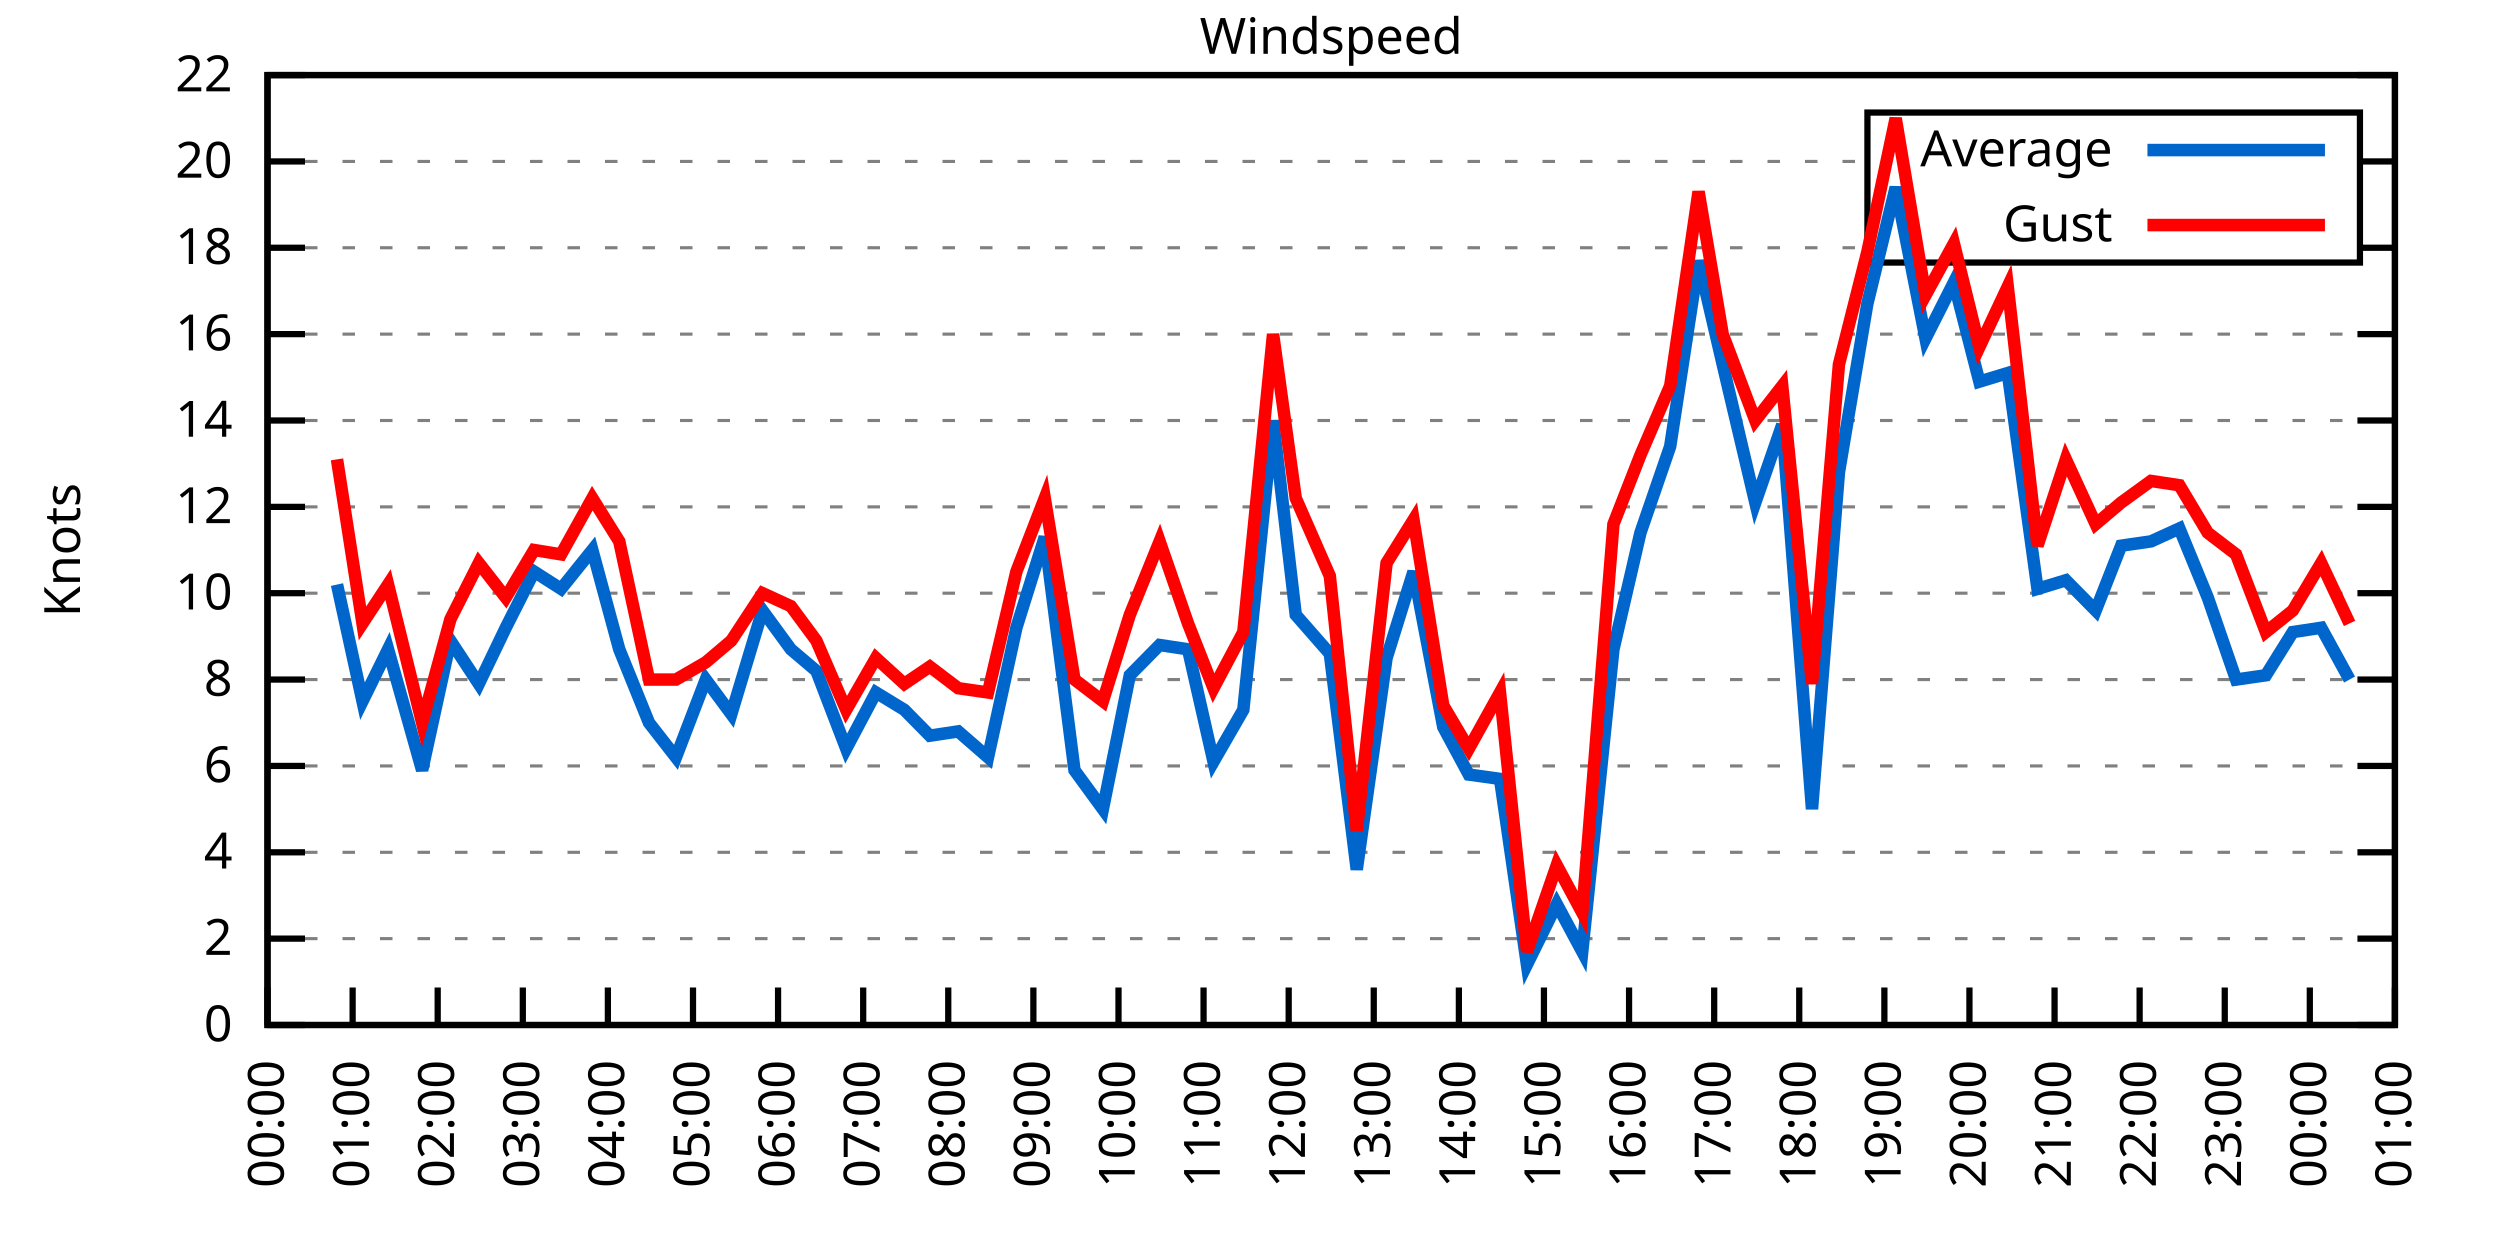
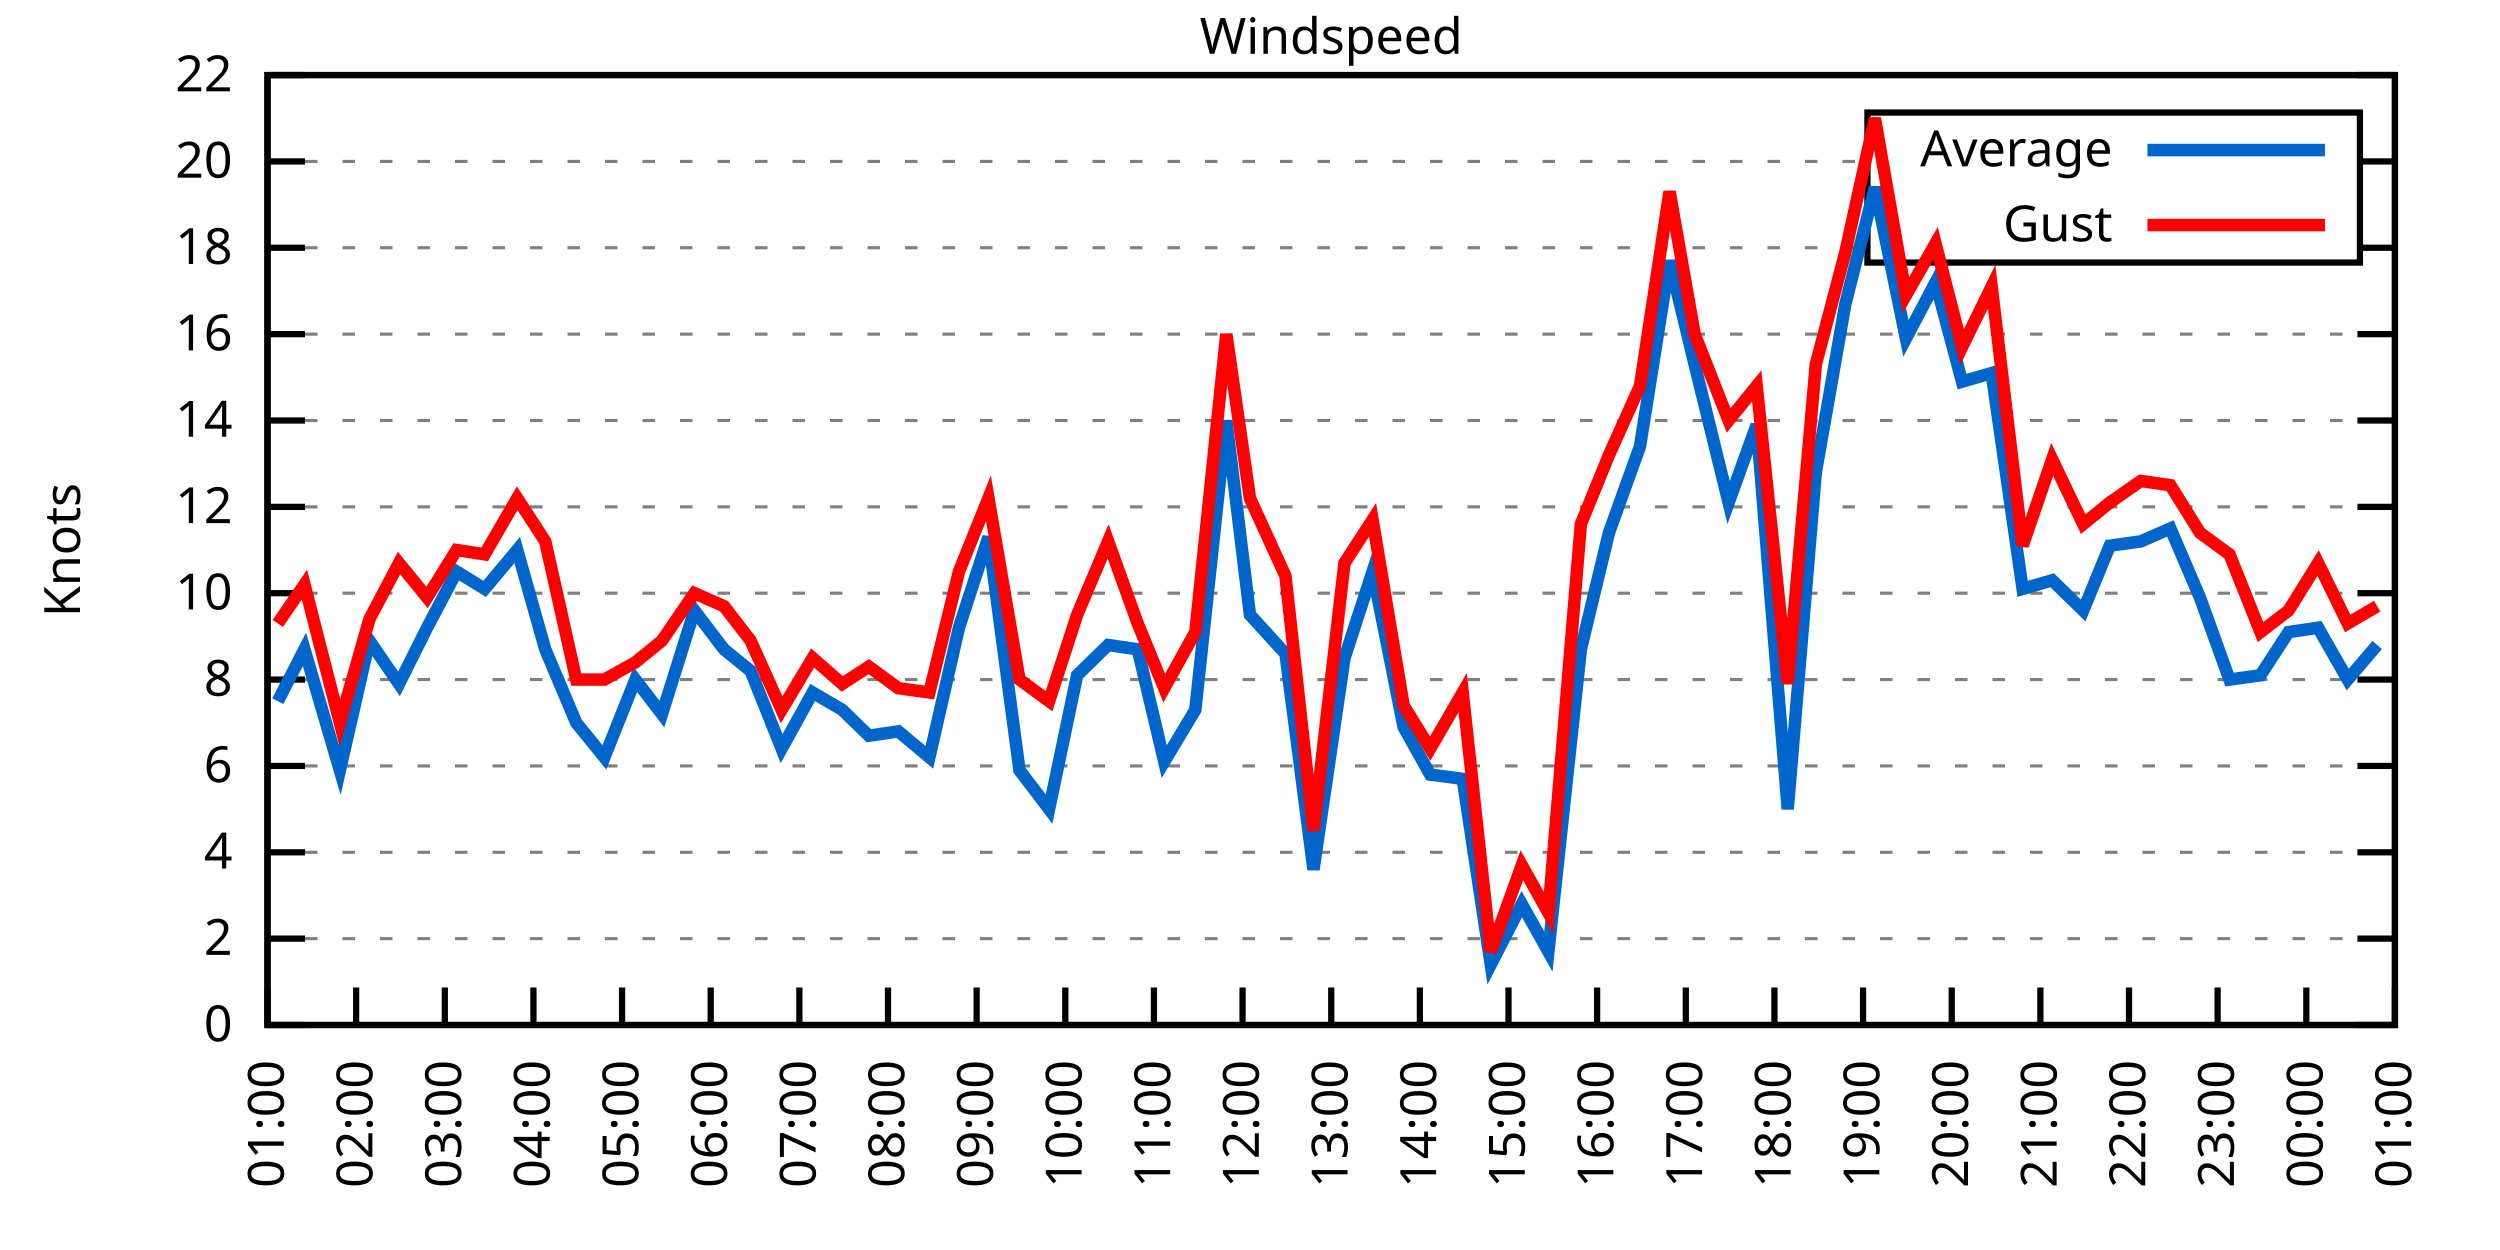
<svg xmlns="http://www.w3.org/2000/svg" xmlns:xlink="http://www.w3.org/1999/xlink" width="400" height="200" viewBox="0 0 400 200">
  <g id="gnuplot_canvas">
    <rect x="0" y="0" width="400" height="200" fill="none" />
    <defs>
      <circle id="gpDot" r="0.5" stroke-width="0.5" stroke="currentColor" />
      <path id="gpPt0" stroke-width="0.333" stroke="currentColor" d="M-1,0 h2 M0,-1 v2" />
      <path id="gpPt1" stroke-width="0.333" stroke="currentColor" d="M-1,-1 L1,1 M1,-1 L-1,1" />
      <path id="gpPt2" stroke-width="0.333" stroke="currentColor" d="M-1,0 L1,0 M0,-1 L0,1 M-1,-1 L1,1 M-1,1 L1,-1" />
      <rect id="gpPt3" stroke-width="0.333" stroke="currentColor" x="-1" y="-1" width="2" height="2" />
      <rect id="gpPt4" stroke-width="0.333" stroke="currentColor" fill="currentColor" x="-1" y="-1" width="2" height="2" />
      <circle id="gpPt5" stroke-width="0.333" stroke="currentColor" cx="0" cy="0" r="1" />
      <use xlink:href="#gpPt5" id="gpPt6" fill="currentColor" stroke="none" />
      <path id="gpPt7" stroke-width="0.333" stroke="currentColor" d="M0,-1.33 L-1.33,0.67 L1.33,0.67 z" />
      <use xlink:href="#gpPt7" id="gpPt8" fill="currentColor" stroke="none" />
      <use xlink:href="#gpPt7" id="gpPt9" stroke="currentColor" transform="rotate(180)" />
      <use xlink:href="#gpPt9" id="gpPt10" fill="currentColor" stroke="none" />
      <use xlink:href="#gpPt3" id="gpPt11" stroke="currentColor" transform="rotate(45)" />
      <use xlink:href="#gpPt11" id="gpPt12" fill="currentColor" stroke="none" />
      <path id="gpPt13" stroke-width="0.333" stroke="currentColor" d="M0,1.330 L1.265,0.411 L0.782,-1.067 L-0.782,-1.076 L-1.265,0.411 z" />
      <use xlink:href="#gpPt13" id="gpPt14" fill="currentColor" stroke="none" />
      <filter id="textbox" filterUnits="objectBoundingBox" x="0" y="0" height="1" width="1">
        <feFlood flood-color="white" flood-opacity="1" result="bgnd" />
        <feComposite in="SourceGraphic" in2="bgnd" operator="atop" />
      </filter>
      <filter id="greybox" filterUnits="objectBoundingBox" x="0" y="0" height="1" width="1">
        <feFlood flood-color="lightgrey" flood-opacity="1" result="grey" />
        <feComposite in="SourceGraphic" in2="grey" operator="atop" />
      </filter>
    </defs>
    <g fill="none" color="white" stroke="currentColor" stroke-width="1.00" stroke-linecap="butt" stroke-linejoin="miter">
</g>
    <g fill="none" color="black" stroke="currentColor" stroke-width="1.00" stroke-linecap="butt" stroke-linejoin="miter">
      <g stroke="none" shape-rendering="crispEdges">
        <polygon fill="rgb(255, 255, 255)" points="42.80,164.00 383.18,164.00 383.18,12.02 42.80,12.02 " />
      </g>
    </g>
    <g fill="none" color="black" stroke="currentColor" stroke-width="1.00" stroke-linecap="butt" stroke-linejoin="miter">
</g>
    <g fill="none" color="black" stroke="black" stroke-width="0.50" stroke-linecap="butt" stroke-linejoin="miter">
</g>
    <g fill="none" color="gray" stroke="currentColor" stroke-width="0.50" stroke-linecap="butt" stroke-linejoin="miter">
      <path stroke="gray" stroke-dasharray="2,4" class="gridline" d="M42.80,164.00 L383.19,164.00  " />
    </g>
    <g fill="none" color="gray" stroke="gray" stroke-width="1.00" stroke-linecap="butt" stroke-linejoin="miter">
</g>
    <g fill="none" color="black" stroke="currentColor" stroke-width="1.00" stroke-linecap="butt" stroke-linejoin="miter">
      <path stroke="black" d="M42.80,164.00 L48.80,164.00 M383.19,164.00 L377.19,164.00  " />
      <g transform="translate(37.20,166.60)" stroke="none" fill="black" font-family="Sans" font-size="8.00" text-anchor="end">
        <text>
          <tspan font-family="Sans"> 0</tspan>
        </text>
      </g>
    </g>
    <g fill="none" color="black" stroke="currentColor" stroke-width="1.00" stroke-linecap="butt" stroke-linejoin="miter">
</g>
    <g fill="none" color="black" stroke="black" stroke-width="0.50" stroke-linecap="butt" stroke-linejoin="miter">
</g>
    <g fill="none" color="gray" stroke="currentColor" stroke-width="0.50" stroke-linecap="butt" stroke-linejoin="miter">
      <path stroke="gray" stroke-dasharray="2,4" class="gridline" d="M42.80,150.18 L383.19,150.18  " />
    </g>
    <g fill="none" color="gray" stroke="gray" stroke-width="1.00" stroke-linecap="butt" stroke-linejoin="miter">
</g>
    <g fill="none" color="black" stroke="currentColor" stroke-width="1.00" stroke-linecap="butt" stroke-linejoin="miter">
      <path stroke="black" d="M42.80,150.18 L48.80,150.18 M383.19,150.18 L377.19,150.18  " />
      <g transform="translate(37.20,152.78)" stroke="none" fill="black" font-family="Sans" font-size="8.00" text-anchor="end">
        <text>
          <tspan font-family="Sans"> 2</tspan>
        </text>
      </g>
    </g>
    <g fill="none" color="black" stroke="currentColor" stroke-width="1.00" stroke-linecap="butt" stroke-linejoin="miter">
</g>
    <g fill="none" color="black" stroke="black" stroke-width="0.50" stroke-linecap="butt" stroke-linejoin="miter">
</g>
    <g fill="none" color="gray" stroke="currentColor" stroke-width="0.50" stroke-linecap="butt" stroke-linejoin="miter">
      <path stroke="gray" stroke-dasharray="2,4" class="gridline" d="M42.80,136.37 L383.19,136.37  " />
    </g>
    <g fill="none" color="gray" stroke="gray" stroke-width="1.00" stroke-linecap="butt" stroke-linejoin="miter">
</g>
    <g fill="none" color="black" stroke="currentColor" stroke-width="1.00" stroke-linecap="butt" stroke-linejoin="miter">
      <path stroke="black" d="M42.80,136.37 L48.80,136.37 M383.19,136.37 L377.19,136.37  " />
      <g transform="translate(37.20,138.97)" stroke="none" fill="black" font-family="Sans" font-size="8.00" text-anchor="end">
        <text>
          <tspan font-family="Sans"> 4</tspan>
        </text>
      </g>
    </g>
    <g fill="none" color="black" stroke="currentColor" stroke-width="1.00" stroke-linecap="butt" stroke-linejoin="miter">
</g>
    <g fill="none" color="black" stroke="black" stroke-width="0.50" stroke-linecap="butt" stroke-linejoin="miter">
</g>
    <g fill="none" color="gray" stroke="currentColor" stroke-width="0.50" stroke-linecap="butt" stroke-linejoin="miter">
      <path stroke="gray" stroke-dasharray="2,4" class="gridline" d="M42.80,122.55 L383.19,122.55  " />
    </g>
    <g fill="none" color="gray" stroke="gray" stroke-width="1.00" stroke-linecap="butt" stroke-linejoin="miter">
</g>
    <g fill="none" color="black" stroke="currentColor" stroke-width="1.00" stroke-linecap="butt" stroke-linejoin="miter">
      <path stroke="black" d="M42.80,122.55 L48.80,122.55 M383.19,122.55 L377.19,122.55  " />
      <g transform="translate(37.20,125.15)" stroke="none" fill="black" font-family="Sans" font-size="8.00" text-anchor="end">
        <text>
          <tspan font-family="Sans"> 6</tspan>
        </text>
      </g>
    </g>
    <g fill="none" color="black" stroke="currentColor" stroke-width="1.00" stroke-linecap="butt" stroke-linejoin="miter">
</g>
    <g fill="none" color="black" stroke="black" stroke-width="0.50" stroke-linecap="butt" stroke-linejoin="miter">
</g>
    <g fill="none" color="gray" stroke="currentColor" stroke-width="0.50" stroke-linecap="butt" stroke-linejoin="miter">
      <path stroke="gray" stroke-dasharray="2,4" class="gridline" d="M42.80,108.73 L383.19,108.73  " />
    </g>
    <g fill="none" color="gray" stroke="gray" stroke-width="1.00" stroke-linecap="butt" stroke-linejoin="miter">
</g>
    <g fill="none" color="black" stroke="currentColor" stroke-width="1.00" stroke-linecap="butt" stroke-linejoin="miter">
      <path stroke="black" d="M42.80,108.73 L48.80,108.73 M383.19,108.73 L377.19,108.73  " />
      <g transform="translate(37.20,111.33)" stroke="none" fill="black" font-family="Sans" font-size="8.00" text-anchor="end">
        <text>
          <tspan font-family="Sans"> 8</tspan>
        </text>
      </g>
    </g>
    <g fill="none" color="black" stroke="currentColor" stroke-width="1.00" stroke-linecap="butt" stroke-linejoin="miter">
</g>
    <g fill="none" color="black" stroke="black" stroke-width="0.50" stroke-linecap="butt" stroke-linejoin="miter">
</g>
    <g fill="none" color="gray" stroke="currentColor" stroke-width="0.50" stroke-linecap="butt" stroke-linejoin="miter">
      <path stroke="gray" stroke-dasharray="2,4" class="gridline" d="M42.80,94.91 L383.19,94.91  " />
    </g>
    <g fill="none" color="gray" stroke="gray" stroke-width="1.00" stroke-linecap="butt" stroke-linejoin="miter">
</g>
    <g fill="none" color="black" stroke="currentColor" stroke-width="1.00" stroke-linecap="butt" stroke-linejoin="miter">
      <path stroke="black" d="M42.80,94.91 L48.80,94.91 M383.19,94.91 L377.19,94.91  " />
      <g transform="translate(37.20,97.51)" stroke="none" fill="black" font-family="Sans" font-size="8.00" text-anchor="end">
        <text>
          <tspan font-family="Sans"> 10</tspan>
        </text>
      </g>
    </g>
    <g fill="none" color="black" stroke="currentColor" stroke-width="1.00" stroke-linecap="butt" stroke-linejoin="miter">
</g>
    <g fill="none" color="black" stroke="black" stroke-width="0.50" stroke-linecap="butt" stroke-linejoin="miter">
</g>
    <g fill="none" color="gray" stroke="currentColor" stroke-width="0.50" stroke-linecap="butt" stroke-linejoin="miter">
      <path stroke="gray" stroke-dasharray="2,4" class="gridline" d="M42.80,81.10 L383.19,81.10  " />
    </g>
    <g fill="none" color="gray" stroke="gray" stroke-width="1.00" stroke-linecap="butt" stroke-linejoin="miter">
</g>
    <g fill="none" color="black" stroke="currentColor" stroke-width="1.00" stroke-linecap="butt" stroke-linejoin="miter">
      <path stroke="black" d="M42.80,81.10 L48.80,81.10 M383.19,81.10 L377.19,81.10  " />
      <g transform="translate(37.20,83.70)" stroke="none" fill="black" font-family="Sans" font-size="8.00" text-anchor="end">
        <text>
          <tspan font-family="Sans"> 12</tspan>
        </text>
      </g>
    </g>
    <g fill="none" color="black" stroke="currentColor" stroke-width="1.00" stroke-linecap="butt" stroke-linejoin="miter">
</g>
    <g fill="none" color="black" stroke="black" stroke-width="0.50" stroke-linecap="butt" stroke-linejoin="miter">
</g>
    <g fill="none" color="gray" stroke="currentColor" stroke-width="0.50" stroke-linecap="butt" stroke-linejoin="miter">
      <path stroke="gray" stroke-dasharray="2,4" class="gridline" d="M42.80,67.28 L383.19,67.28  " />
    </g>
    <g fill="none" color="gray" stroke="gray" stroke-width="1.00" stroke-linecap="butt" stroke-linejoin="miter">
</g>
    <g fill="none" color="black" stroke="currentColor" stroke-width="1.00" stroke-linecap="butt" stroke-linejoin="miter">
      <path stroke="black" d="M42.80,67.28 L48.80,67.28 M383.19,67.28 L377.19,67.28  " />
      <g transform="translate(37.20,69.88)" stroke="none" fill="black" font-family="Sans" font-size="8.00" text-anchor="end">
        <text>
          <tspan font-family="Sans"> 14</tspan>
        </text>
      </g>
    </g>
    <g fill="none" color="black" stroke="currentColor" stroke-width="1.00" stroke-linecap="butt" stroke-linejoin="miter">
</g>
    <g fill="none" color="black" stroke="black" stroke-width="0.50" stroke-linecap="butt" stroke-linejoin="miter">
</g>
    <g fill="none" color="gray" stroke="currentColor" stroke-width="0.50" stroke-linecap="butt" stroke-linejoin="miter">
      <path stroke="gray" stroke-dasharray="2,4" class="gridline" d="M42.80,53.46 L383.19,53.46  " />
    </g>
    <g fill="none" color="gray" stroke="gray" stroke-width="1.00" stroke-linecap="butt" stroke-linejoin="miter">
</g>
    <g fill="none" color="black" stroke="currentColor" stroke-width="1.00" stroke-linecap="butt" stroke-linejoin="miter">
      <path stroke="black" d="M42.80,53.46 L48.80,53.46 M383.19,53.46 L377.19,53.46  " />
      <g transform="translate(37.20,56.06)" stroke="none" fill="black" font-family="Sans" font-size="8.00" text-anchor="end">
        <text>
          <tspan font-family="Sans"> 16</tspan>
        </text>
      </g>
    </g>
    <g fill="none" color="black" stroke="currentColor" stroke-width="1.00" stroke-linecap="butt" stroke-linejoin="miter">
</g>
    <g fill="none" color="black" stroke="black" stroke-width="0.50" stroke-linecap="butt" stroke-linejoin="miter">
</g>
    <g fill="none" color="gray" stroke="currentColor" stroke-width="0.50" stroke-linecap="butt" stroke-linejoin="miter">
      <path stroke="gray" stroke-dasharray="2,4" class="gridline" d="M42.80,39.64 L298.79,39.64 M377.59,39.64 L383.19,39.64  " />
    </g>
    <g fill="none" color="gray" stroke="gray" stroke-width="1.00" stroke-linecap="butt" stroke-linejoin="miter">
</g>
    <g fill="none" color="black" stroke="currentColor" stroke-width="1.00" stroke-linecap="butt" stroke-linejoin="miter">
      <path stroke="black" d="M42.80,39.64 L48.80,39.64 M383.19,39.64 L377.19,39.64  " />
      <g transform="translate(37.20,42.24)" stroke="none" fill="black" font-family="Sans" font-size="8.00" text-anchor="end">
        <text>
          <tspan font-family="Sans"> 18</tspan>
        </text>
      </g>
    </g>
    <g fill="none" color="black" stroke="currentColor" stroke-width="1.00" stroke-linecap="butt" stroke-linejoin="miter">
</g>
    <g fill="none" color="black" stroke="black" stroke-width="0.50" stroke-linecap="butt" stroke-linejoin="miter">
</g>
    <g fill="none" color="gray" stroke="currentColor" stroke-width="0.50" stroke-linecap="butt" stroke-linejoin="miter">
      <path stroke="gray" stroke-dasharray="2,4" class="gridline" d="M42.80,25.83 L298.79,25.83 M377.59,25.83 L383.19,25.83  " />
    </g>
    <g fill="none" color="gray" stroke="gray" stroke-width="1.00" stroke-linecap="butt" stroke-linejoin="miter">
</g>
    <g fill="none" color="black" stroke="currentColor" stroke-width="1.00" stroke-linecap="butt" stroke-linejoin="miter">
      <path stroke="black" d="M42.80,25.83 L48.80,25.83 M383.19,25.83 L377.19,25.83  " />
      <g transform="translate(37.20,28.43)" stroke="none" fill="black" font-family="Sans" font-size="8.00" text-anchor="end">
        <text>
          <tspan font-family="Sans"> 20</tspan>
        </text>
      </g>
    </g>
    <g fill="none" color="black" stroke="currentColor" stroke-width="1.00" stroke-linecap="butt" stroke-linejoin="miter">
</g>
    <g fill="none" color="black" stroke="black" stroke-width="0.50" stroke-linecap="butt" stroke-linejoin="miter">
</g>
    <g fill="none" color="gray" stroke="currentColor" stroke-width="0.50" stroke-linecap="butt" stroke-linejoin="miter">
      <path stroke="gray" stroke-dasharray="2,4" class="gridline" d="M42.80,12.01 L383.19,12.01  " />
    </g>
    <g fill="none" color="gray" stroke="gray" stroke-width="1.00" stroke-linecap="butt" stroke-linejoin="miter">
</g>
    <g fill="none" color="black" stroke="currentColor" stroke-width="1.00" stroke-linecap="butt" stroke-linejoin="miter">
      <path stroke="black" d="M42.80,12.01 L48.80,12.01 M383.19,12.01 L377.19,12.01  " />
      <g transform="translate(37.20,14.61)" stroke="none" fill="black" font-family="Sans" font-size="8.00" text-anchor="end">
        <text>
          <tspan font-family="Sans"> 22</tspan>
        </text>
      </g>
    </g>
    <g fill="none" color="black" stroke="currentColor" stroke-width="1.00" stroke-linecap="butt" stroke-linejoin="miter">
      <path stroke="black" d="M42.80,164.00 L42.80,158.00  " />
      <g transform="translate(45.40,169.60) rotate(270.00)" stroke="none" fill="black" font-family="Sans" font-size="8.00" text-anchor="end">
        <text>
-           <tspan font-family="Sans">00:00</tspan>
-         </text>
-       </g>
-     </g>
-     <g fill="none" color="black" stroke="currentColor" stroke-width="1.00" stroke-linecap="butt" stroke-linejoin="miter">
-       <path stroke="black" d="M56.42,164.00 L56.42,158.00  " />
-       <g transform="translate(59.02,169.60) rotate(270.00)" stroke="none" fill="black" font-family="Sans" font-size="8.00" text-anchor="end">
-         <text>
          <tspan font-family="Sans">01:00</tspan>
        </text>
      </g>
    </g>
    <g fill="none" color="black" stroke="currentColor" stroke-width="1.00" stroke-linecap="butt" stroke-linejoin="miter">
-       <path stroke="black" d="M70.03,164.00 L70.03,158.00  " />
-       <g transform="translate(72.63,169.60) rotate(270.00)" stroke="none" fill="black" font-family="Sans" font-size="8.00" text-anchor="end">
+       <path stroke="black" d="M56.98,164.00 L56.98,158.00  " />
+       <g transform="translate(59.58,169.60) rotate(270.00)" stroke="none" fill="black" font-family="Sans" font-size="8.00" text-anchor="end">
        <text>
          <tspan font-family="Sans">02:00</tspan>
        </text>
      </g>
    </g>
    <g fill="none" color="black" stroke="currentColor" stroke-width="1.00" stroke-linecap="butt" stroke-linejoin="miter">
-       <path stroke="black" d="M83.65,164.00 L83.65,158.00  " />
-       <g transform="translate(86.25,169.60) rotate(270.00)" stroke="none" fill="black" font-family="Sans" font-size="8.00" text-anchor="end">
+       <path stroke="black" d="M71.17,164.00 L71.17,158.00  " />
+       <g transform="translate(73.77,169.60) rotate(270.00)" stroke="none" fill="black" font-family="Sans" font-size="8.00" text-anchor="end">
        <text>
          <tspan font-family="Sans">03:00</tspan>
        </text>
      </g>
    </g>
    <g fill="none" color="black" stroke="currentColor" stroke-width="1.00" stroke-linecap="butt" stroke-linejoin="miter">
-       <path stroke="black" d="M97.26,164.00 L97.26,158.00  " />
-       <g transform="translate(99.86,169.60) rotate(270.00)" stroke="none" fill="black" font-family="Sans" font-size="8.00" text-anchor="end">
+       <path stroke="black" d="M85.35,164.00 L85.35,158.00  " />
+       <g transform="translate(87.95,169.60) rotate(270.00)" stroke="none" fill="black" font-family="Sans" font-size="8.00" text-anchor="end">
        <text>
          <tspan font-family="Sans">04:00</tspan>
        </text>
      </g>
    </g>
    <g fill="none" color="black" stroke="currentColor" stroke-width="1.00" stroke-linecap="butt" stroke-linejoin="miter">
-       <path stroke="black" d="M110.88,164.00 L110.88,158.00  " />
-       <g transform="translate(113.48,169.60) rotate(270.00)" stroke="none" fill="black" font-family="Sans" font-size="8.00" text-anchor="end">
+       <path stroke="black" d="M99.53,164.00 L99.53,158.00  " />
+       <g transform="translate(102.13,169.60) rotate(270.00)" stroke="none" fill="black" font-family="Sans" font-size="8.00" text-anchor="end">
        <text>
          <tspan font-family="Sans">05:00</tspan>
        </text>
      </g>
    </g>
    <g fill="none" color="black" stroke="currentColor" stroke-width="1.00" stroke-linecap="butt" stroke-linejoin="miter">
-       <path stroke="black" d="M124.49,164.00 L124.49,158.00  " />
-       <g transform="translate(127.09,169.60) rotate(270.00)" stroke="none" fill="black" font-family="Sans" font-size="8.00" text-anchor="end">
+       <path stroke="black" d="M113.71,164.00 L113.71,158.00  " />
+       <g transform="translate(116.31,169.60) rotate(270.00)" stroke="none" fill="black" font-family="Sans" font-size="8.00" text-anchor="end">
        <text>
          <tspan font-family="Sans">06:00</tspan>
        </text>
      </g>
    </g>
    <g fill="none" color="black" stroke="currentColor" stroke-width="1.00" stroke-linecap="butt" stroke-linejoin="miter">
-       <path stroke="black" d="M138.11,164.00 L138.11,158.00  " />
-       <g transform="translate(140.71,169.60) rotate(270.00)" stroke="none" fill="black" font-family="Sans" font-size="8.00" text-anchor="end">
+       <path stroke="black" d="M127.90,164.00 L127.90,158.00  " />
+       <g transform="translate(130.50,169.60) rotate(270.00)" stroke="none" fill="black" font-family="Sans" font-size="8.00" text-anchor="end">
        <text>
          <tspan font-family="Sans">07:00</tspan>
        </text>
      </g>
    </g>
    <g fill="none" color="black" stroke="currentColor" stroke-width="1.00" stroke-linecap="butt" stroke-linejoin="miter">
-       <path stroke="black" d="M151.72,164.00 L151.72,158.00  " />
-       <g transform="translate(154.32,169.60) rotate(270.00)" stroke="none" fill="black" font-family="Sans" font-size="8.00" text-anchor="end">
+       <path stroke="black" d="M142.08,164.00 L142.08,158.00  " />
+       <g transform="translate(144.68,169.60) rotate(270.00)" stroke="none" fill="black" font-family="Sans" font-size="8.00" text-anchor="end">
        <text>
          <tspan font-family="Sans">08:00</tspan>
        </text>
      </g>
    </g>
    <g fill="none" color="black" stroke="currentColor" stroke-width="1.00" stroke-linecap="butt" stroke-linejoin="miter">
-       <path stroke="black" d="M165.34,164.00 L165.34,158.00  " />
-       <g transform="translate(167.94,169.60) rotate(270.00)" stroke="none" fill="black" font-family="Sans" font-size="8.00" text-anchor="end">
+       <path stroke="black" d="M156.26,164.00 L156.26,158.00  " />
+       <g transform="translate(158.86,169.60) rotate(270.00)" stroke="none" fill="black" font-family="Sans" font-size="8.00" text-anchor="end">
        <text>
          <tspan font-family="Sans">09:00</tspan>
        </text>
      </g>
    </g>
    <g fill="none" color="black" stroke="currentColor" stroke-width="1.00" stroke-linecap="butt" stroke-linejoin="miter">
-       <path stroke="black" d="M178.96,164.00 L178.96,158.00  " />
-       <g transform="translate(181.56,169.60) rotate(270.00)" stroke="none" fill="black" font-family="Sans" font-size="8.00" text-anchor="end">
+       <path stroke="black" d="M170.45,164.00 L170.45,158.00  " />
+       <g transform="translate(173.05,169.60) rotate(270.00)" stroke="none" fill="black" font-family="Sans" font-size="8.00" text-anchor="end">
        <text>
          <tspan font-family="Sans">10:00</tspan>
        </text>
      </g>
    </g>
    <g fill="none" color="black" stroke="currentColor" stroke-width="1.00" stroke-linecap="butt" stroke-linejoin="miter">
-       <path stroke="black" d="M192.57,164.00 L192.57,158.00  " />
-       <g transform="translate(195.17,169.60) rotate(270.00)" stroke="none" fill="black" font-family="Sans" font-size="8.00" text-anchor="end">
+       <path stroke="black" d="M184.63,164.00 L184.63,158.00  " />
+       <g transform="translate(187.23,169.60) rotate(270.00)" stroke="none" fill="black" font-family="Sans" font-size="8.00" text-anchor="end">
        <text>
          <tspan font-family="Sans">11:00</tspan>
        </text>
      </g>
    </g>
    <g fill="none" color="black" stroke="currentColor" stroke-width="1.00" stroke-linecap="butt" stroke-linejoin="miter">
-       <path stroke="black" d="M206.19,164.00 L206.19,158.00  " />
-       <g transform="translate(208.79,169.60) rotate(270.00)" stroke="none" fill="black" font-family="Sans" font-size="8.00" text-anchor="end">
+       <path stroke="black" d="M198.81,164.00 L198.81,158.00  " />
+       <g transform="translate(201.41,169.60) rotate(270.00)" stroke="none" fill="black" font-family="Sans" font-size="8.00" text-anchor="end">
        <text>
          <tspan font-family="Sans">12:00</tspan>
        </text>
      </g>
    </g>
    <g fill="none" color="black" stroke="currentColor" stroke-width="1.00" stroke-linecap="butt" stroke-linejoin="miter">
-       <path stroke="black" d="M219.80,164.00 L219.80,158.00  " />
-       <g transform="translate(222.40,169.60) rotate(270.00)" stroke="none" fill="black" font-family="Sans" font-size="8.00" text-anchor="end">
+       <path stroke="black" d="M213.00,164.00 L213.00,158.00  " />
+       <g transform="translate(215.60,169.60) rotate(270.00)" stroke="none" fill="black" font-family="Sans" font-size="8.00" text-anchor="end">
        <text>
          <tspan font-family="Sans">13:00</tspan>
        </text>
      </g>
    </g>
    <g fill="none" color="black" stroke="currentColor" stroke-width="1.00" stroke-linecap="butt" stroke-linejoin="miter">
-       <path stroke="black" d="M233.42,164.00 L233.42,158.00  " />
-       <g transform="translate(236.02,169.60) rotate(270.00)" stroke="none" fill="black" font-family="Sans" font-size="8.00" text-anchor="end">
+       <path stroke="black" d="M227.18,164.00 L227.18,158.00  " />
+       <g transform="translate(229.78,169.60) rotate(270.00)" stroke="none" fill="black" font-family="Sans" font-size="8.00" text-anchor="end">
        <text>
          <tspan font-family="Sans">14:00</tspan>
        </text>
      </g>
    </g>
    <g fill="none" color="black" stroke="currentColor" stroke-width="1.00" stroke-linecap="butt" stroke-linejoin="miter">
-       <path stroke="black" d="M247.03,164.00 L247.03,158.00  " />
-       <g transform="translate(249.63,169.60) rotate(270.00)" stroke="none" fill="black" font-family="Sans" font-size="8.00" text-anchor="end">
+       <path stroke="black" d="M241.36,164.00 L241.36,158.00  " />
+       <g transform="translate(243.96,169.60) rotate(270.00)" stroke="none" fill="black" font-family="Sans" font-size="8.00" text-anchor="end">
        <text>
          <tspan font-family="Sans">15:00</tspan>
        </text>
      </g>
    </g>
    <g fill="none" color="black" stroke="currentColor" stroke-width="1.00" stroke-linecap="butt" stroke-linejoin="miter">
-       <path stroke="black" d="M260.65,164.00 L260.65,158.00  " />
-       <g transform="translate(263.25,169.60) rotate(270.00)" stroke="none" fill="black" font-family="Sans" font-size="8.00" text-anchor="end">
+       <path stroke="black" d="M255.54,164.00 L255.54,158.00  " />
+       <g transform="translate(258.14,169.60) rotate(270.00)" stroke="none" fill="black" font-family="Sans" font-size="8.00" text-anchor="end">
        <text>
          <tspan font-family="Sans">16:00</tspan>
        </text>
      </g>
    </g>
    <g fill="none" color="black" stroke="currentColor" stroke-width="1.00" stroke-linecap="butt" stroke-linejoin="miter">
-       <path stroke="black" d="M274.27,164.00 L274.27,158.00  " />
-       <g transform="translate(276.87,169.60) rotate(270.00)" stroke="none" fill="black" font-family="Sans" font-size="8.00" text-anchor="end">
+       <path stroke="black" d="M269.73,164.00 L269.73,158.00  " />
+       <g transform="translate(272.33,169.60) rotate(270.00)" stroke="none" fill="black" font-family="Sans" font-size="8.00" text-anchor="end">
        <text>
          <tspan font-family="Sans">17:00</tspan>
        </text>
      </g>
    </g>
    <g fill="none" color="black" stroke="currentColor" stroke-width="1.00" stroke-linecap="butt" stroke-linejoin="miter">
-       <path stroke="black" d="M287.88,164.00 L287.88,158.00  " />
-       <g transform="translate(290.48,169.60) rotate(270.00)" stroke="none" fill="black" font-family="Sans" font-size="8.00" text-anchor="end">
+       <path stroke="black" d="M283.91,164.00 L283.91,158.00  " />
+       <g transform="translate(286.51,169.60) rotate(270.00)" stroke="none" fill="black" font-family="Sans" font-size="8.00" text-anchor="end">
        <text>
          <tspan font-family="Sans">18:00</tspan>
        </text>
      </g>
    </g>
    <g fill="none" color="black" stroke="currentColor" stroke-width="1.00" stroke-linecap="butt" stroke-linejoin="miter">
-       <path stroke="black" d="M301.50,164.00 L301.50,158.00  " />
-       <g transform="translate(304.10,169.60) rotate(270.00)" stroke="none" fill="black" font-family="Sans" font-size="8.00" text-anchor="end">
+       <path stroke="black" d="M298.09,164.00 L298.09,158.00  " />
+       <g transform="translate(300.69,169.60) rotate(270.00)" stroke="none" fill="black" font-family="Sans" font-size="8.00" text-anchor="end">
        <text>
          <tspan font-family="Sans">19:00</tspan>
        </text>
      </g>
    </g>
    <g fill="none" color="black" stroke="currentColor" stroke-width="1.00" stroke-linecap="butt" stroke-linejoin="miter">
-       <path stroke="black" d="M315.11,164.00 L315.11,158.00  " />
-       <g transform="translate(317.71,169.60) rotate(270.00)" stroke="none" fill="black" font-family="Sans" font-size="8.00" text-anchor="end">
+       <path stroke="black" d="M312.28,164.00 L312.28,158.00  " />
+       <g transform="translate(314.88,169.60) rotate(270.00)" stroke="none" fill="black" font-family="Sans" font-size="8.00" text-anchor="end">
        <text>
          <tspan font-family="Sans">20:00</tspan>
        </text>
      </g>
    </g>
    <g fill="none" color="black" stroke="currentColor" stroke-width="1.00" stroke-linecap="butt" stroke-linejoin="miter">
-       <path stroke="black" d="M328.73,164.00 L328.73,158.00  " />
-       <g transform="translate(331.33,169.60) rotate(270.00)" stroke="none" fill="black" font-family="Sans" font-size="8.00" text-anchor="end">
+       <path stroke="black" d="M326.46,164.00 L326.46,158.00  " />
+       <g transform="translate(329.06,169.60) rotate(270.00)" stroke="none" fill="black" font-family="Sans" font-size="8.00" text-anchor="end">
        <text>
          <tspan font-family="Sans">21:00</tspan>
        </text>
      </g>
    </g>
    <g fill="none" color="black" stroke="currentColor" stroke-width="1.00" stroke-linecap="butt" stroke-linejoin="miter">
-       <path stroke="black" d="M342.34,164.00 L342.34,158.00  " />
-       <g transform="translate(344.94,169.60) rotate(270.00)" stroke="none" fill="black" font-family="Sans" font-size="8.00" text-anchor="end">
+       <path stroke="black" d="M340.64,164.00 L340.64,158.00  " />
+       <g transform="translate(343.24,169.60) rotate(270.00)" stroke="none" fill="black" font-family="Sans" font-size="8.00" text-anchor="end">
        <text>
          <tspan font-family="Sans">22:00</tspan>
        </text>
      </g>
    </g>
    <g fill="none" color="black" stroke="currentColor" stroke-width="1.00" stroke-linecap="butt" stroke-linejoin="miter">
-       <path stroke="black" d="M355.96,164.00 L355.96,158.00  " />
-       <g transform="translate(358.56,169.60) rotate(270.00)" stroke="none" fill="black" font-family="Sans" font-size="8.00" text-anchor="end">
+       <path stroke="black" d="M354.82,164.00 L354.82,158.00  " />
+       <g transform="translate(357.42,169.60) rotate(270.00)" stroke="none" fill="black" font-family="Sans" font-size="8.00" text-anchor="end">
        <text>
          <tspan font-family="Sans">23:00</tspan>
        </text>
      </g>
    </g>
    <g fill="none" color="black" stroke="currentColor" stroke-width="1.00" stroke-linecap="butt" stroke-linejoin="miter">
-       <path stroke="black" d="M369.57,164.00 L369.57,158.00  " />
-       <g transform="translate(372.17,169.60) rotate(270.00)" stroke="none" fill="black" font-family="Sans" font-size="8.00" text-anchor="end">
+       <path stroke="black" d="M369.01,164.00 L369.01,158.00  " />
+       <g transform="translate(371.61,169.60) rotate(270.00)" stroke="none" fill="black" font-family="Sans" font-size="8.00" text-anchor="end">
        <text>
          <tspan font-family="Sans">00:00</tspan>
        </text>
      </g>
    </g>
    <g fill="none" color="black" stroke="currentColor" stroke-width="1.00" stroke-linecap="butt" stroke-linejoin="miter">
      <path stroke="black" d="M383.19,164.00 L383.19,158.00  " />
      <g transform="translate(385.79,169.60) rotate(270.00)" stroke="none" fill="black" font-family="Sans" font-size="8.00" text-anchor="end">
        <text>
          <tspan font-family="Sans">01:00</tspan>
        </text>
      </g>
    </g>
    <g fill="none" color="black" stroke="currentColor" stroke-width="1.00" stroke-linecap="butt" stroke-linejoin="miter">
</g>
    <g fill="none" color="black" stroke="currentColor" stroke-width="1.00" stroke-linecap="butt" stroke-linejoin="miter">
      <path stroke="black" d="M42.80,12.01 L42.80,164.00 L383.19,164.00 L383.19,12.01 L42.80,12.01 Z  " />
    </g>
    <g fill="none" color="black" stroke="currentColor" stroke-width="1.00" stroke-linecap="butt" stroke-linejoin="miter">
</g>
    <g fill="none" color="black" stroke="currentColor" stroke-width="1.00" stroke-linecap="butt" stroke-linejoin="miter">
      <path stroke="black" d="M298.79,42.01 L298.79,18.01 L377.59,18.01 L377.59,42.01 L298.79,42.01 Z  " />
    </g>
    <g id="Windspeed_plot_1">
      <g fill="none" color="white" stroke="black" stroke-width="2.00" stroke-linecap="butt" stroke-linejoin="miter">
</g>
      <g fill="none" color="black" stroke="currentColor" stroke-width="2.00" stroke-linecap="butt" stroke-linejoin="miter">
        <g transform="translate(337.99,26.61)" stroke="none" fill="black" font-family="Sans" font-size="8.00" text-anchor="end">
          <text>
            <tspan font-family="Sans">Average</tspan>
          </text>
        </g>
      </g>
      <g fill="none" color="black" stroke="currentColor" stroke-width="2.00" stroke-linecap="butt" stroke-linejoin="miter">
-         <path stroke="rgb(  0, 102, 204)" d="M343.59,24.01 L371.99,24.01 M53.92,93.53 L58.00,112.19 L62.09,103.89 L67.54,123.24 L72.07,102.51 L76.61,109.42   L80.92,100.44 L85.46,91.46 L89.77,94.22 L94.77,88.00 L99.08,103.89 L103.84,115.64 L108.15,121.17 L112.92,108.73   L117.01,114.26 L122.00,97.68 L126.54,103.89 L130.62,107.35 L135.39,119.78 L140.15,110.80 L144.69,113.57 L148.77,117.71   L153.31,117.02 L158.08,121.17 L162.62,100.44 L167.16,85.93 L171.92,123.24 L176.46,129.46 L180.77,108.04 L185.54,103.20   L190.08,103.89 L194.16,121.86 L198.93,113.57 L203.69,67.28 L207.32,98.37 L212.77,104.59 L217.08,139.13 L221.85,105.28   L226.16,91.46 L230.92,116.33 L235.01,123.93 L240.00,124.62 L244.31,154.33 L249.08,144.66 L253.16,152.26 L258.15,103.89   L262.47,85.24 L267.23,71.42 L271.77,41.72 L275.63,58.30 L280.85,80.41 L285.16,67.97 L289.92,129.46 L294.23,75.57   L298.77,48.63 L303.31,29.97 L308.08,54.15 L312.62,45.17 L316.70,61.06 L321.24,59.68 L326.00,94.22 L330.54,92.84   L335.31,97.68 L339.39,87.31 L344.16,86.62 L348.70,84.55 L353.24,95.60 L357.77,108.73 L362.54,108.04 L366.85,101.13   L371.39,100.44 L375.93,108.73  " />
+         <path stroke="rgb(  0, 102, 204)" d="M343.59,24.01 L371.99,24.01 M44.45,112.19 L48.71,103.89 L54.38,123.24 L59.11,102.51 L63.84,109.42 L68.33,100.44   L73.06,91.46 L77.55,94.22 L82.75,88.00 L87.24,103.89 L92.20,115.64 L96.70,121.17 L101.66,108.73 L105.91,114.26   L111.11,97.68 L115.84,103.89 L120.10,107.35 L125.06,119.78 L130.02,110.80 L134.75,113.57 L139.01,117.71 L143.74,117.02   L148.70,121.17 L153.43,100.44 L158.15,85.93 L163.12,123.24 L167.85,129.46 L172.34,108.04 L177.30,103.20 L182.03,103.89   L186.28,121.86 L191.25,113.57 L196.21,67.28 L199.99,98.37 L205.67,104.59 L210.16,139.13 L215.12,105.28 L219.61,91.46   L224.58,116.33 L228.83,123.93 L234.03,124.62 L238.52,154.33 L243.49,144.66 L247.74,152.26 L252.94,103.89 L257.43,85.24   L262.40,71.42 L267.13,41.72 L271.14,58.30 L276.58,80.41 L281.07,67.97 L286.04,129.46 L290.53,75.57 L295.26,48.63   L299.98,29.97 L304.95,54.15 L309.68,45.17 L313.93,61.06 L318.66,59.68 L323.62,94.22 L328.35,92.84 L333.31,97.68   L337.57,87.31 L342.53,86.62 L347.26,84.55 L351.99,95.60 L356.72,108.73 L361.68,108.04 L366.17,101.13 L370.90,100.44   L375.63,108.73 L380.35,103.20  " />
      </g>
    </g>
    <g id="Windspeed_plot_2">
      <g fill="none" color="black" stroke="currentColor" stroke-width="2.00" stroke-linecap="butt" stroke-linejoin="miter">
        <g transform="translate(337.99,38.61)" stroke="none" fill="black" font-family="Sans" font-size="8.00" text-anchor="end">
          <text>
            <tspan font-family="Sans">Gust</tspan>
          </text>
        </g>
      </g>
      <g fill="none" color="black" stroke="currentColor" stroke-width="2.00" stroke-linecap="butt" stroke-linejoin="miter">
-         <path stroke="rgb(255,   0,   0)" d="M343.59,36.01 L371.99,36.01 M53.92,73.50 L58.00,99.75 L62.09,93.53 L67.54,115.64 L72.07,99.06 L76.61,90.08   L80.92,95.60 L85.46,88.00 L89.77,88.70 L94.77,79.71 L99.08,86.62 L103.84,108.73 L108.15,108.73 L112.92,105.97   L117.01,102.51 L122.00,94.91 L126.54,96.99 L130.62,102.51 L135.39,113.57 L140.15,105.28 L144.69,109.42 L148.77,106.66   L153.31,110.11 L158.08,110.80 L162.62,91.46 L167.16,79.71 L171.92,108.73 L176.46,112.19 L180.77,98.37 L185.54,86.62   L190.08,99.75 L194.16,110.11 L198.93,101.13 L203.69,53.46 L207.32,79.71 L212.77,92.15 L217.08,132.91 L221.85,90.08   L226.16,83.17 L230.92,112.88 L235.01,119.78 L240.00,110.80 L244.31,152.26 L249.08,138.44 L253.16,146.04 L258.15,83.86   L262.47,72.81 L267.23,61.75 L271.77,30.66 L275.63,53.46 L280.85,67.28 L285.16,61.75 L289.92,109.42 L294.23,58.30   L298.77,40.34 L303.31,18.92 L308.08,47.24 L312.62,38.95 L316.70,55.53 L321.24,45.86 L326.00,87.31 L330.54,73.50   L335.31,83.86 L339.39,80.41 L344.16,76.95 L348.70,77.64 L353.24,85.24 L357.77,88.70 L362.54,101.13 L366.85,97.68   L371.39,90.08 L375.93,99.75  " />
+         <path stroke="rgb(255,   0,   0)" d="M343.59,36.01 L371.99,36.01 M44.45,99.75 L48.71,93.53 L54.38,115.64 L59.11,99.06 L63.84,90.08 L68.33,95.60   L73.06,88.00 L77.55,88.70 L82.75,79.71 L87.24,86.62 L92.20,108.73 L96.70,108.73 L101.66,105.97 L105.91,102.51   L111.11,94.91 L115.84,96.99 L120.10,102.51 L125.06,113.57 L130.02,105.28 L134.75,109.42 L139.01,106.66 L143.74,110.11   L148.70,110.80 L153.43,91.46 L158.15,79.71 L163.12,108.73 L167.85,112.19 L172.34,98.37 L177.30,86.62 L182.03,99.75   L186.28,110.11 L191.25,101.13 L196.21,53.46 L199.99,79.71 L205.67,92.15 L210.16,132.91 L215.12,90.08 L219.61,83.17   L224.58,112.88 L228.83,119.78 L234.03,110.80 L238.52,152.26 L243.49,138.44 L247.74,146.04 L252.94,83.86 L257.43,72.81   L262.40,61.75 L267.13,30.66 L271.14,53.46 L276.58,67.28 L281.07,61.75 L286.04,109.42 L290.53,58.30 L295.26,40.34   L299.98,18.92 L304.95,47.24 L309.68,38.95 L313.93,55.53 L318.66,45.86 L323.62,87.31 L328.35,73.50 L333.31,83.86   L337.57,80.41 L342.53,76.95 L347.26,77.64 L351.99,85.24 L356.72,88.70 L361.68,101.13 L366.17,97.68 L370.90,90.08   L375.63,99.75 L380.35,96.99  " />
      </g>
    </g>
    <g fill="none" color="black" stroke="currentColor" stroke-width="2.00" stroke-linecap="butt" stroke-linejoin="miter">
</g>
    <g fill="none" color="black" stroke="black" stroke-width="1.00" stroke-linecap="butt" stroke-linejoin="miter">
</g>
    <g fill="none" color="black" stroke="currentColor" stroke-width="1.00" stroke-linecap="butt" stroke-linejoin="miter">
      <path stroke="black" d="M42.80,12.01 L42.80,164.00 L383.19,164.00 L383.19,12.01 L42.80,12.01 Z  " />
      <g transform="translate(12.80,88.01) rotate(270.00)" stroke="none" fill="black" font-family="Sans" font-size="8.00" text-anchor="middle">
        <text>
          <tspan font-family="Sans">Knots</tspan>
        </text>
      </g>
    </g>
    <g fill="none" color="black" stroke="currentColor" stroke-width="1.00" stroke-linecap="butt" stroke-linejoin="miter">
</g>
    <g fill="none" color="black" stroke="currentColor" stroke-width="1.00" stroke-linecap="butt" stroke-linejoin="miter">
      <g transform="translate(212.99,8.61)" stroke="none" fill="black" font-family="Sans" font-size="8.00" text-anchor="middle">
        <text>
          <tspan font-family="Sans">Windspeed</tspan>
        </text>
      </g>
    </g>
    <g fill="none" color="black" stroke="currentColor" stroke-width="1.00" stroke-linecap="butt" stroke-linejoin="miter">
</g>
  </g>
</svg>
